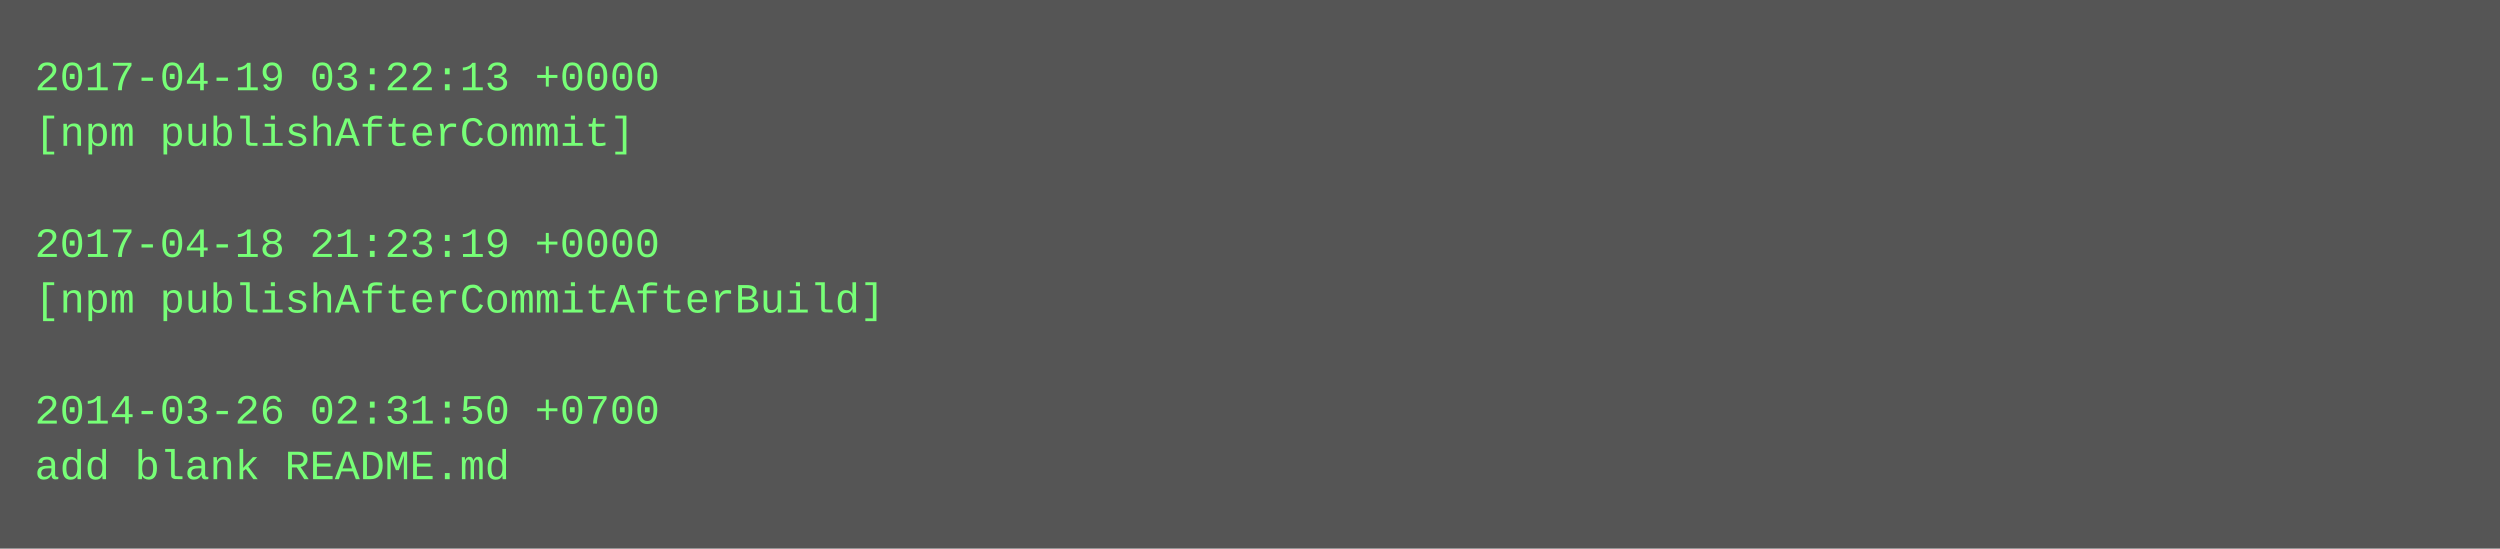
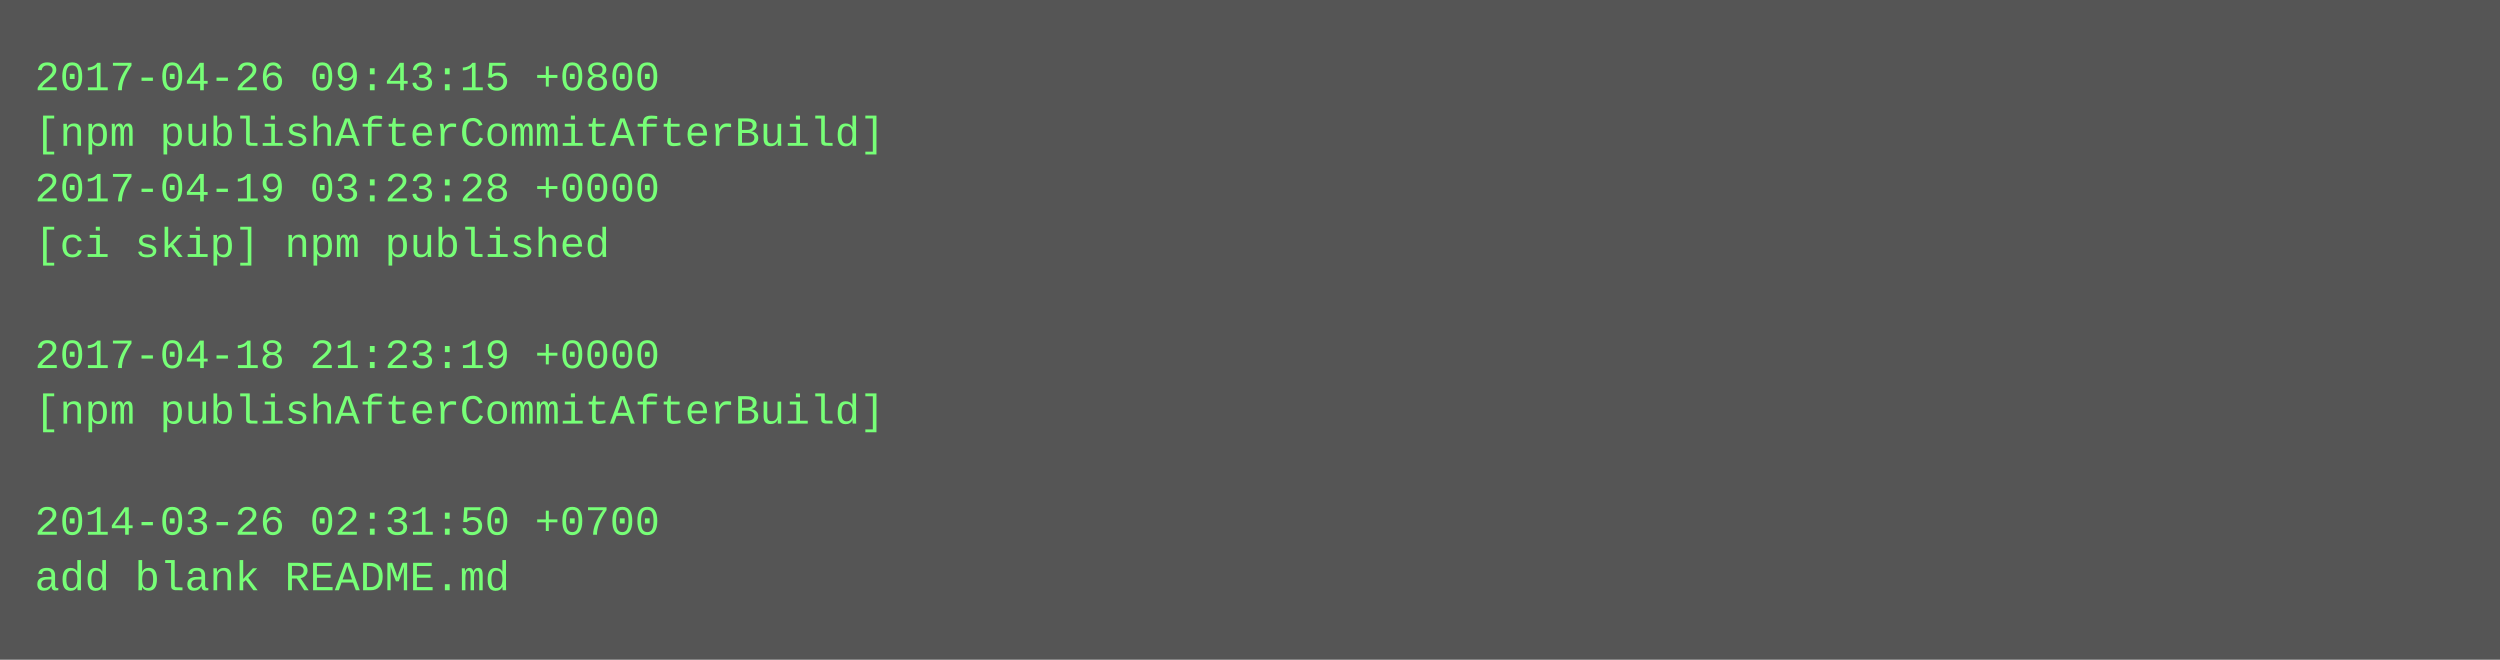
- <svg xmlns="http://www.w3.org/2000/svg" height="158" width="720">
-   <rect height="158" fill="#555" width="720" />
+ <svg xmlns="http://www.w3.org/2000/svg" height="190" width="720">
+   <rect height="190" fill="#555" width="720" />
  <text fill="#7f7" font-family="Courier New" font-size="12" xml:space="preserve">
-     <tspan x="10" y="26">2017-04-19 03:22:13 +0000</tspan>
-     <tspan x="10" y="42">[npm publishAfterCommit]</tspan>
-     <tspan x="10" y="58" />
-     <tspan x="10" y="74">2017-04-18 21:23:19 +0000</tspan>
-     <tspan x="10" y="90">[npm publishAfterCommitAfterBuild]</tspan>
-     <tspan x="10" y="106" />
-     <tspan x="10" y="122">2014-03-26 02:31:50 +0700</tspan>
-     <tspan x="10" y="138">add blank README.md</tspan>
+     <tspan x="10" y="26">2017-04-26 09:43:15 +0800</tspan>
+     <tspan x="10" y="42">[npm publishAfterCommitAfterBuild]</tspan>
+     <tspan x="10" y="58">2017-04-19 03:23:28 +0000</tspan>
+     <tspan x="10" y="74">[ci skip] npm published</tspan>
+     <tspan x="10" y="90" />
+     <tspan x="10" y="106">2017-04-18 21:23:19 +0000</tspan>
+     <tspan x="10" y="122">[npm publishAfterCommitAfterBuild]</tspan>
+     <tspan x="10" y="138" />
+     <tspan x="10" y="154">2014-03-26 02:31:50 +0700</tspan>
+     <tspan x="10" y="170">add blank README.md</tspan>
  </text>
</svg>
